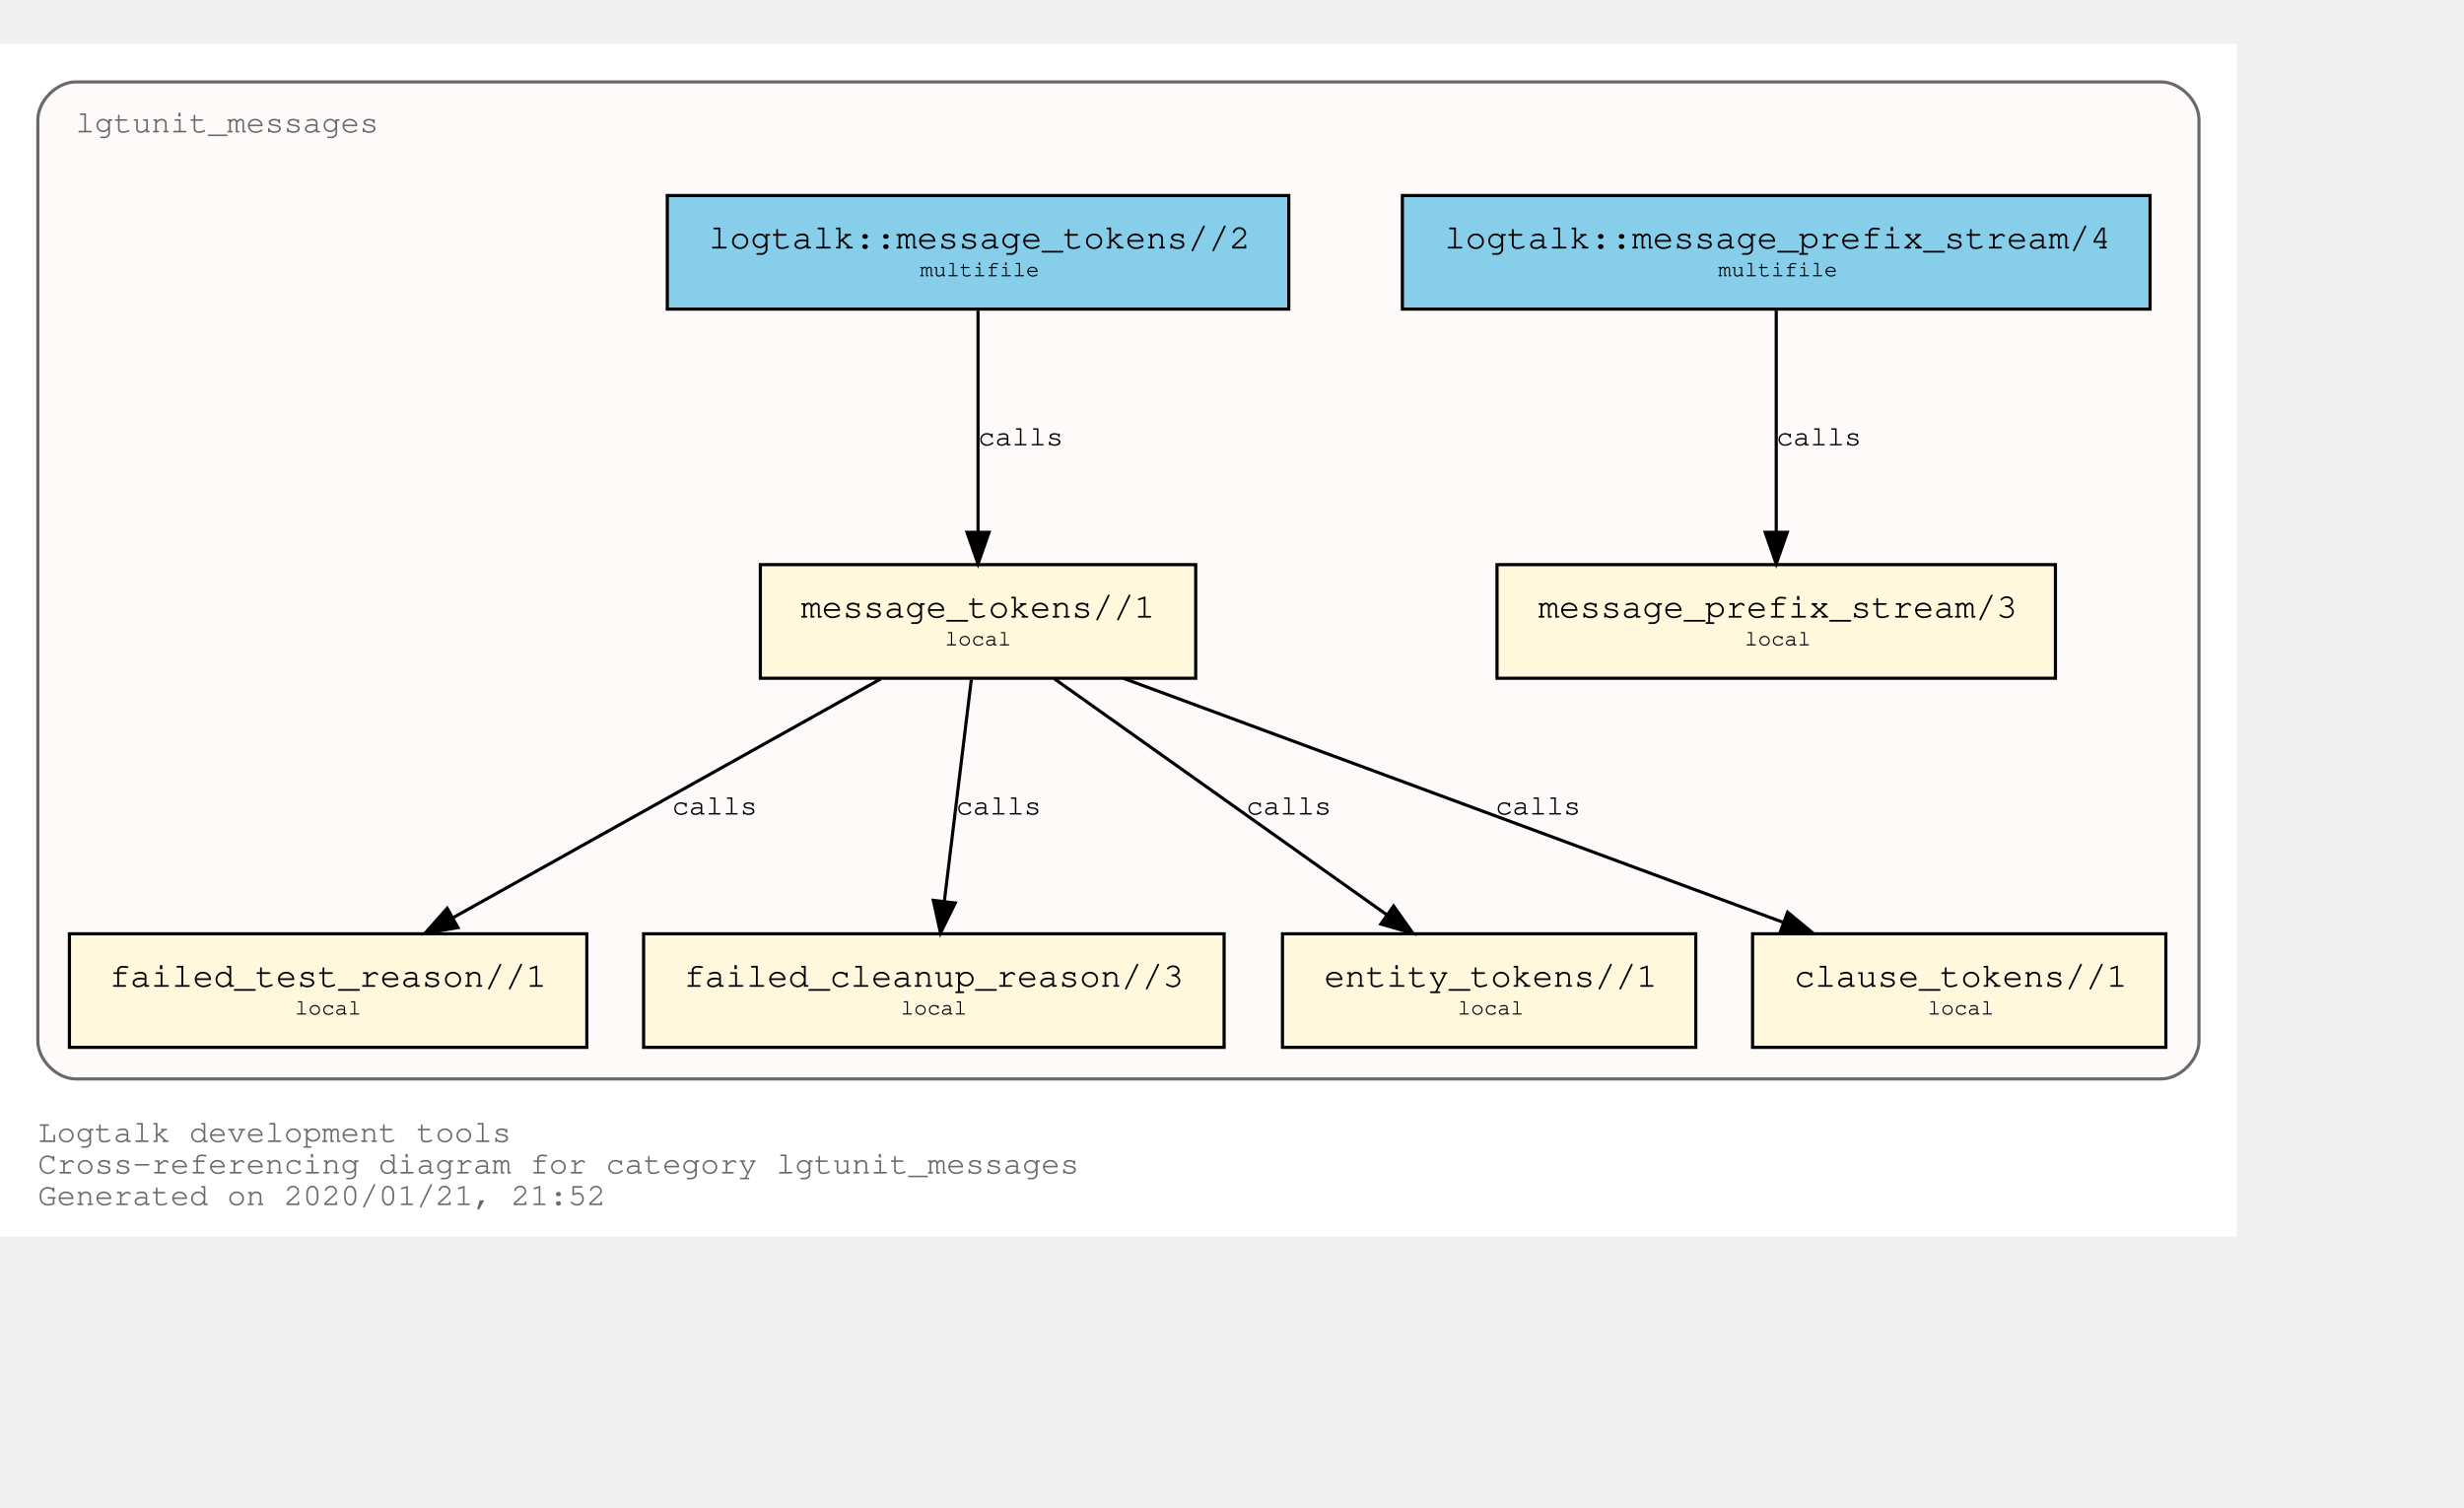
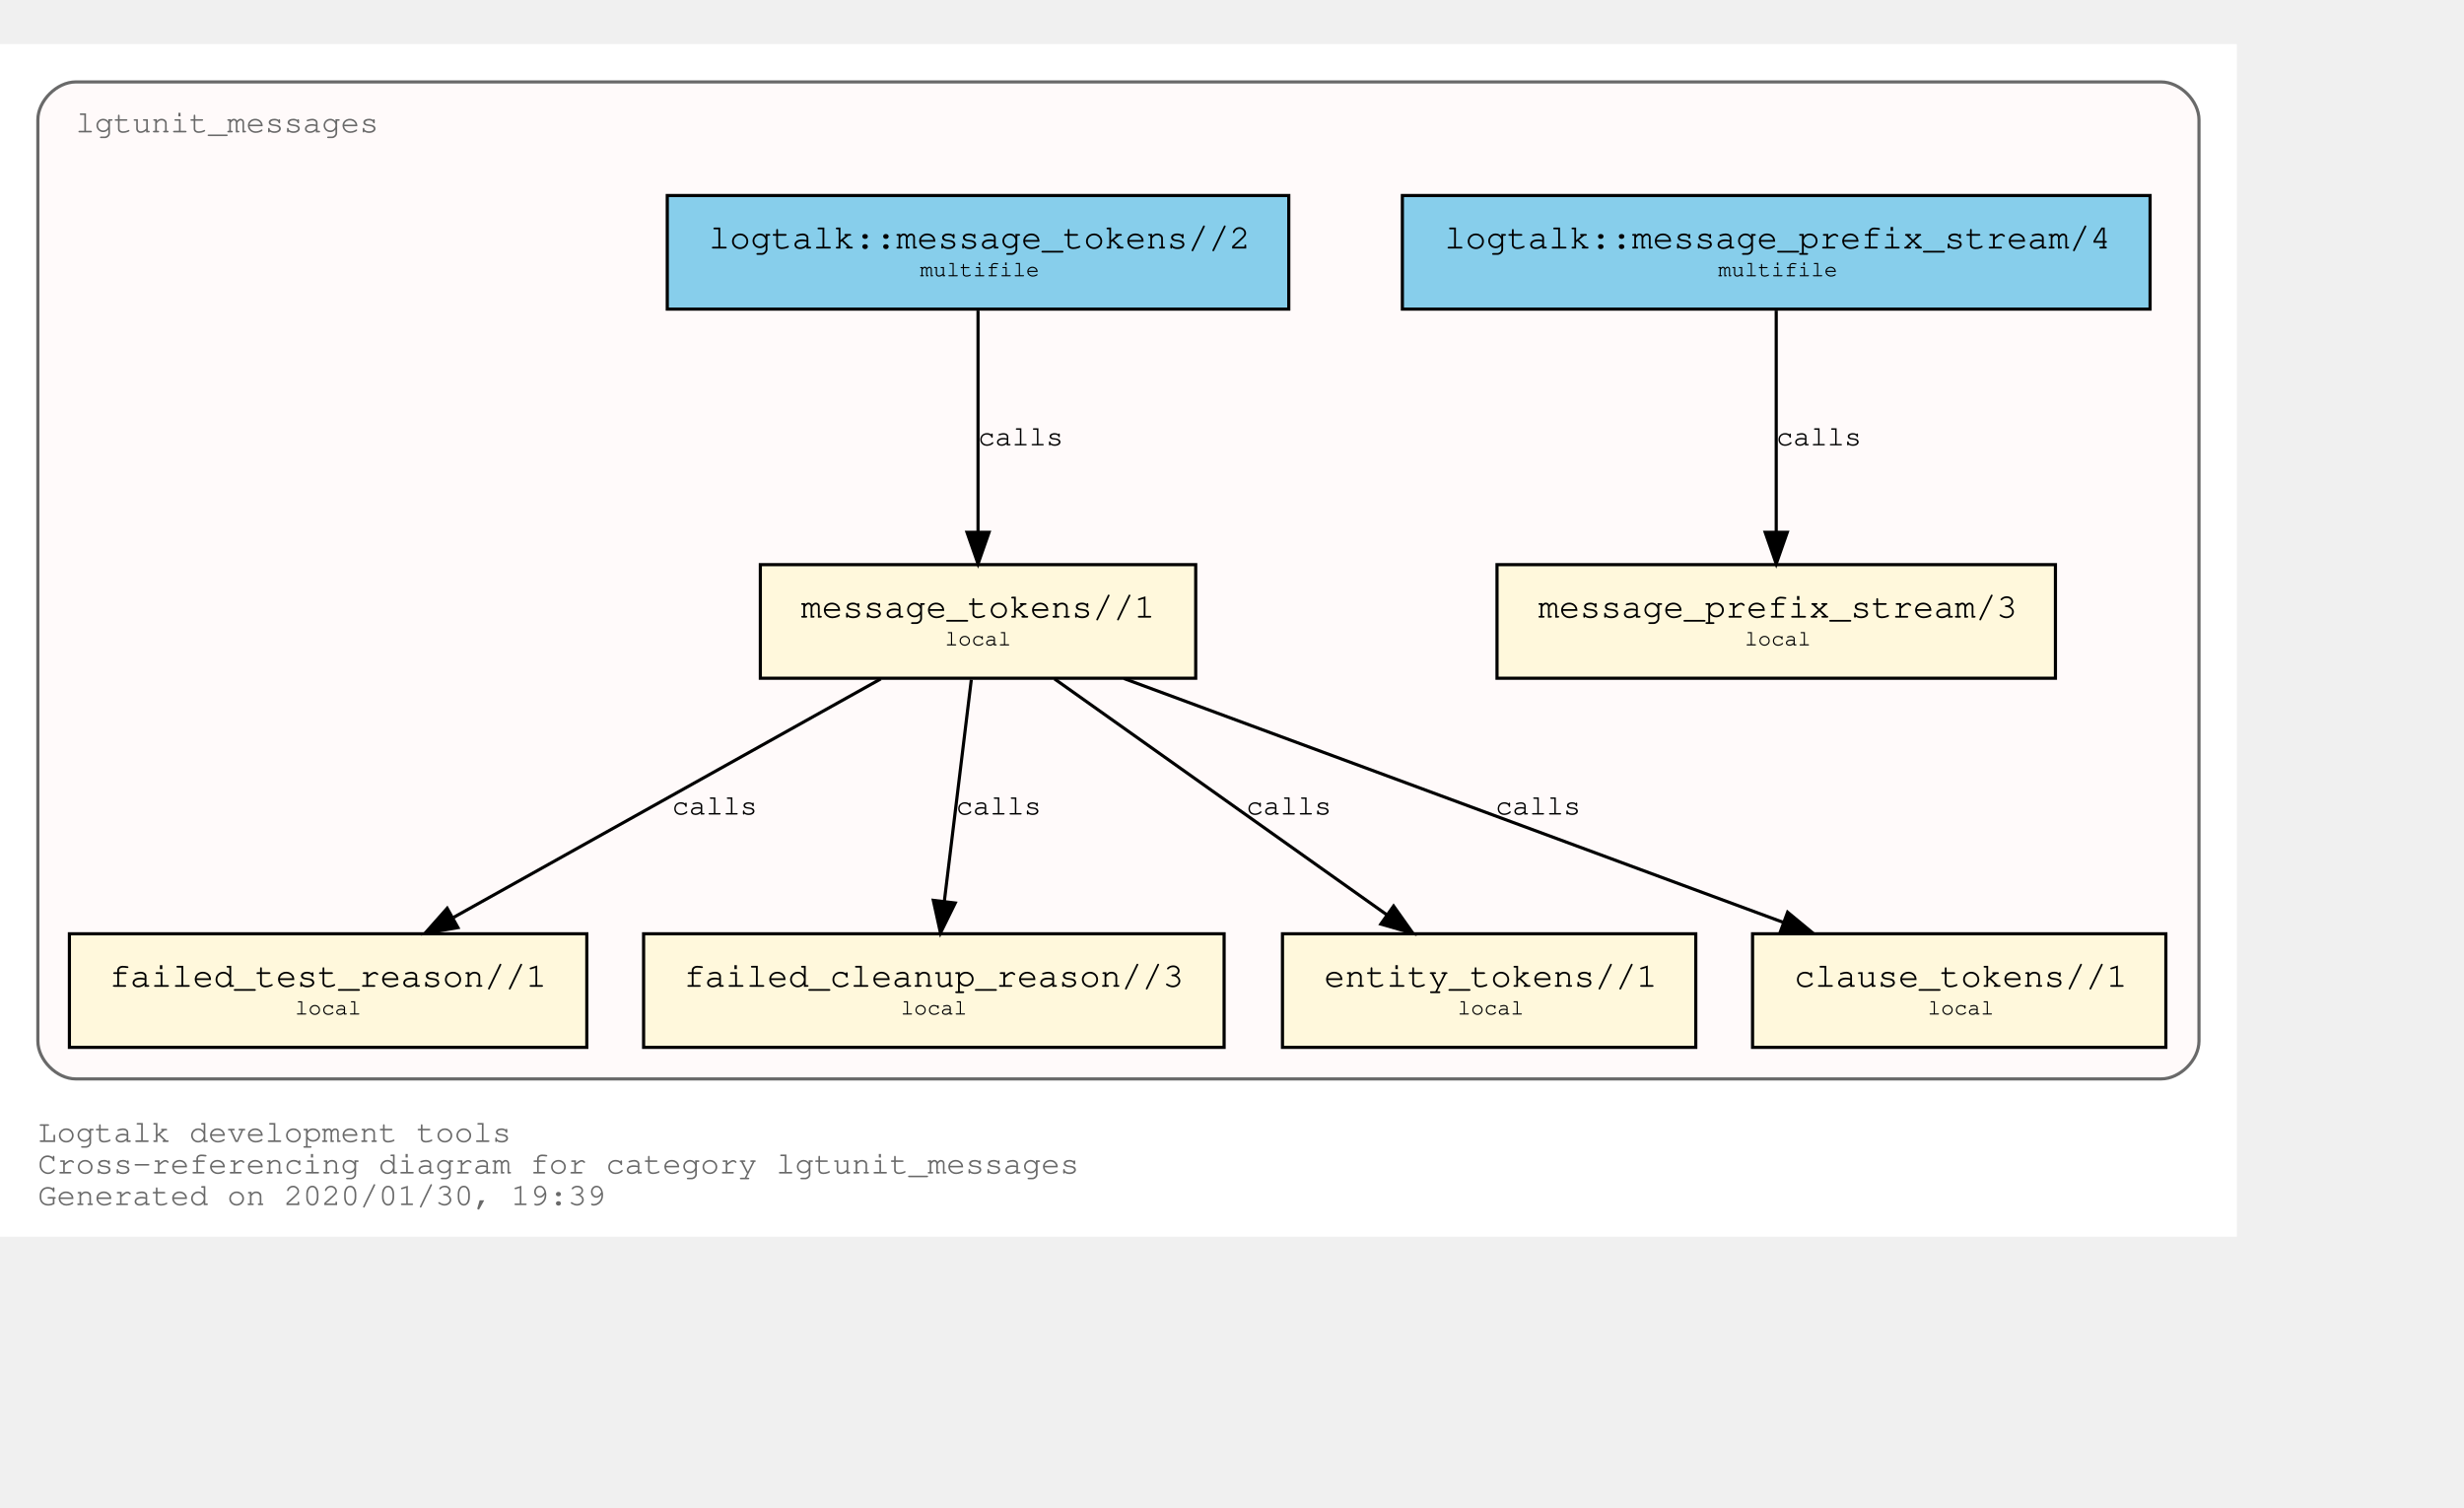
<svg xmlns="http://www.w3.org/2000/svg" xmlns:xlink="http://www.w3.org/1999/xlink" width="853pt" height="522pt" viewBox="72.00 72.00 781.00 450.00">
  <g id="graph0" class="graph" transform="scale(1 1) rotate(0) translate(76 446)">
    <polygon fill="white" stroke="transparent" points="-4,4 -4,-374 705,-374 705,4 -4,4" />
    <text text-anchor="start" x="8" y="-26" font-family="Courier,monospace" font-size="10.00" fill="dimgray">Logtalk development tools</text>
    <text text-anchor="start" x="8" y="-16" font-family="Courier,monospace" font-size="10.00" fill="dimgray">Cross-referencing diagram for category lgtunit_messages</text>
-     <text text-anchor="start" x="8" y="-6" font-family="Courier,monospace" font-size="10.00" fill="dimgray">Generated on 2020/01/21, 21:52</text>
+     <text text-anchor="start" x="8" y="-6" font-family="Courier,monospace" font-size="10.00" fill="dimgray">Generated on 2020/01/30, 19:39</text>
    <g id="clust1" class="cluster">
      <g id="a_clust1">
        <a xlink:title="lgtunit_messages">
          <path fill="snow" stroke="dimgray" d="M20,-46C20,-46 681,-46 681,-46 687,-46 693,-52 693,-58 693,-58 693,-350 693,-350 693,-356 687,-362 681,-362 681,-362 20,-362 20,-362 14,-362 8,-356 8,-350 8,-350 8,-58 8,-58 8,-52 14,-46 20,-46" />
          <g id="a_clust1_0">
-             <a xlink:href="https://github.com/LogtalkDotOrg/logtalk3/tree/1d7e391c0dec3476fef752e978d19df9f3e7a6df/tools/lgtunit/lgtunit_messages.lgt" xlink:title="https://github.com/LogtalkDotOrg/logtalk3/tree/1d7e391c0dec3476fef752e978d19df9f3e7a6df/tools/lgtunit/lgtunit_messages.lgt">
+             <a xlink:href="https://github.com/LogtalkDotOrg/logtalk3/tree/7186ee8ddef60d5ffef58734c24bc0d17b7c3cb1/tools/lgtunit/lgtunit_messages.lgt" xlink:title="https://github.com/LogtalkDotOrg/logtalk3/tree/7186ee8ddef60d5ffef58734c24bc0d17b7c3cb1/tools/lgtunit/lgtunit_messages.lgt">
              <text text-anchor="start" x="19.99" y="-346" font-family="Courier,monospace" font-size="10.00" fill="dimgray">lgtunit_messages</text>
            </a>
          </g>
        </a>
      </g>
    </g>
    <g id="node1" class="node">
      <g id="a_node1">
-         <a xlink:href="https://github.com/LogtalkDotOrg/logtalk3/tree/1d7e391c0dec3476fef752e978d19df9f3e7a6df/tools/lgtunit/lgtunit_messages.lgt#L43" xlink:title="https://github.com/LogtalkDotOrg/logtalk3/tree/1d7e391c0dec3476fef752e978d19df9f3e7a6df/tools/lgtunit/lgtunit_messages.lgt#L43">
+         <a xlink:href="https://github.com/LogtalkDotOrg/logtalk3/tree/7186ee8ddef60d5ffef58734c24bc0d17b7c3cb1/tools/lgtunit/lgtunit_messages.lgt#L43" xlink:title="https://github.com/LogtalkDotOrg/logtalk3/tree/7186ee8ddef60d5ffef58734c24bc0d17b7c3cb1/tools/lgtunit/lgtunit_messages.lgt#L43">
          <polygon fill="cornsilk" stroke="black" points="647.5,-209 470.5,-209 470.5,-173 647.5,-173 647.5,-209" />
          <text text-anchor="start" x="478.8" y="-192.8" font-family="Courier,monospace" font-size="9.00"> </text>
          <text text-anchor="start" x="483.59" y="-192.2" font-family="Courier,monospace" font-size="11.00">message_prefix_stream/3</text>
          <text text-anchor="start" x="634.8" y="-192.8" font-family="Courier,monospace" font-size="9.00"> </text>
          <text text-anchor="start" x="478.8" y="-182.8" font-family="Courier,monospace" font-size="9.00"> </text>
          <text text-anchor="start" x="549" y="-183.4" font-family="Courier,monospace" font-size="7.00">local</text>
          <text text-anchor="start" x="634.8" y="-182.8" font-family="Courier,monospace" font-size="9.00"> </text>
        </a>
      </g>
    </g>
    <g id="node2" class="node">
      <g id="a_node2">
-         <a xlink:href="https://github.com/LogtalkDotOrg/logtalk3/tree/1d7e391c0dec3476fef752e978d19df9f3e7a6df/tools/lgtunit/lgtunit_messages.lgt#L56" xlink:title="https://github.com/LogtalkDotOrg/logtalk3/tree/1d7e391c0dec3476fef752e978d19df9f3e7a6df/tools/lgtunit/lgtunit_messages.lgt#L56">
+         <a xlink:href="https://github.com/LogtalkDotOrg/logtalk3/tree/7186ee8ddef60d5ffef58734c24bc0d17b7c3cb1/tools/lgtunit/lgtunit_messages.lgt#L56" xlink:title="https://github.com/LogtalkDotOrg/logtalk3/tree/7186ee8ddef60d5ffef58734c24bc0d17b7c3cb1/tools/lgtunit/lgtunit_messages.lgt#L56">
          <polygon fill="cornsilk" stroke="black" points="375,-209 237,-209 237,-173 375,-173 375,-209" />
          <text text-anchor="start" x="244.8" y="-192.8" font-family="Courier,monospace" font-size="9.00"> </text>
          <text text-anchor="start" x="249.89" y="-192.2" font-family="Courier,monospace" font-size="11.00">message_tokens//1</text>
          <text text-anchor="start" x="361.8" y="-192.8" font-family="Courier,monospace" font-size="9.00"> </text>
          <text text-anchor="start" x="244.8" y="-182.8" font-family="Courier,monospace" font-size="9.00"> </text>
          <text text-anchor="start" x="295.5" y="-183.4" font-family="Courier,monospace" font-size="7.00">local</text>
          <text text-anchor="start" x="361.8" y="-182.8" font-family="Courier,monospace" font-size="9.00"> </text>
        </a>
      </g>
    </g>
    <g id="node3" class="node">
      <g id="a_node3">
-         <a xlink:href="https://github.com/LogtalkDotOrg/logtalk3/tree/1d7e391c0dec3476fef752e978d19df9f3e7a6df/tools/lgtunit/lgtunit_messages.lgt#L221" xlink:title="https://github.com/LogtalkDotOrg/logtalk3/tree/1d7e391c0dec3476fef752e978d19df9f3e7a6df/tools/lgtunit/lgtunit_messages.lgt#L221">
+         <a xlink:href="https://github.com/LogtalkDotOrg/logtalk3/tree/7186ee8ddef60d5ffef58734c24bc0d17b7c3cb1/tools/lgtunit/lgtunit_messages.lgt#L221" xlink:title="https://github.com/LogtalkDotOrg/logtalk3/tree/7186ee8ddef60d5ffef58734c24bc0d17b7c3cb1/tools/lgtunit/lgtunit_messages.lgt#L221">
          <polygon fill="cornsilk" stroke="black" points="182,-92 18,-92 18,-56 182,-56 182,-92" />
          <text text-anchor="start" x="25.8" y="-75.8" font-family="Courier,monospace" font-size="9.00"> </text>
          <text text-anchor="start" x="30.69" y="-75.2" font-family="Courier,monospace" font-size="11.00">failed_test_reason//1</text>
          <text text-anchor="start" x="168.8" y="-75.8" font-family="Courier,monospace" font-size="9.00"> </text>
          <text text-anchor="start" x="25.8" y="-65.8" font-family="Courier,monospace" font-size="9.00"> </text>
          <text text-anchor="start" x="89.5" y="-66.4" font-family="Courier,monospace" font-size="7.00">local</text>
          <text text-anchor="start" x="168.8" y="-65.8" font-family="Courier,monospace" font-size="9.00"> </text>
        </a>
      </g>
    </g>
    <g id="edge3" class="edge">
      <g id="a_edge3">
-         <a xlink:href="https://github.com/LogtalkDotOrg/logtalk3/tree/1d7e391c0dec3476fef752e978d19df9f3e7a6df/tools/lgtunit/lgtunit_messages.lgt#L100" xlink:title="calls">
+         <a xlink:href="https://github.com/LogtalkDotOrg/logtalk3/tree/7186ee8ddef60d5ffef58734c24bc0d17b7c3cb1/tools/lgtunit/lgtunit_messages.lgt#L100" xlink:title="calls">
          <path fill="none" stroke="black" d="M275.16,-172.78C239.1,-152.65 179.34,-119.29 139.81,-97.22" />
          <polygon fill="black" stroke="black" points="141.15,-93.96 130.71,-92.15 137.74,-100.08 141.15,-93.96" />
        </a>
      </g>
      <g id="a_edge3-label">
-         <a xlink:href="https://github.com/LogtalkDotOrg/logtalk3/tree/1d7e391c0dec3476fef752e978d19df9f3e7a6df/tools/lgtunit/lgtunit_messages.lgt#L100" xlink:title="https://github.com/LogtalkDotOrg/logtalk3/tree/1d7e391c0dec3476fef752e978d19df9f3e7a6df/tools/lgtunit/lgtunit_messages.lgt#L100">
+         <a xlink:href="https://github.com/LogtalkDotOrg/logtalk3/tree/7186ee8ddef60d5ffef58734c24bc0d17b7c3cb1/tools/lgtunit/lgtunit_messages.lgt#L100" xlink:title="https://github.com/LogtalkDotOrg/logtalk3/tree/7186ee8ddef60d5ffef58734c24bc0d17b7c3cb1/tools/lgtunit/lgtunit_messages.lgt#L100">
          <text text-anchor="start" x="209" y="-129.8" font-family="Courier,monospace" font-size="9.00">calls</text>
        </a>
      </g>
    </g>
    <g id="node4" class="node">
      <g id="a_node4">
-         <a xlink:href="https://github.com/LogtalkDotOrg/logtalk3/tree/1d7e391c0dec3476fef752e978d19df9f3e7a6df/tools/lgtunit/lgtunit_messages.lgt#L259" xlink:title="https://github.com/LogtalkDotOrg/logtalk3/tree/1d7e391c0dec3476fef752e978d19df9f3e7a6df/tools/lgtunit/lgtunit_messages.lgt#L259">
+         <a xlink:href="https://github.com/LogtalkDotOrg/logtalk3/tree/7186ee8ddef60d5ffef58734c24bc0d17b7c3cb1/tools/lgtunit/lgtunit_messages.lgt#L259" xlink:title="https://github.com/LogtalkDotOrg/logtalk3/tree/7186ee8ddef60d5ffef58734c24bc0d17b7c3cb1/tools/lgtunit/lgtunit_messages.lgt#L259">
          <polygon fill="cornsilk" stroke="black" points="384,-92 200,-92 200,-56 384,-56 384,-92" />
          <text text-anchor="start" x="207.8" y="-75.8" font-family="Courier,monospace" font-size="9.00"> </text>
          <text text-anchor="start" x="212.79" y="-75.2" font-family="Courier,monospace" font-size="11.00">failed_cleanup_reason//3</text>
          <text text-anchor="start" x="370.8" y="-75.8" font-family="Courier,monospace" font-size="9.00"> </text>
          <text text-anchor="start" x="207.8" y="-65.8" font-family="Courier,monospace" font-size="9.00"> </text>
          <text text-anchor="start" x="281.5" y="-66.4" font-family="Courier,monospace" font-size="7.00">local</text>
          <text text-anchor="start" x="370.8" y="-65.8" font-family="Courier,monospace" font-size="9.00"> </text>
        </a>
      </g>
    </g>
    <g id="edge4" class="edge">
      <g id="a_edge4">
-         <a xlink:href="https://github.com/LogtalkDotOrg/logtalk3/tree/1d7e391c0dec3476fef752e978d19df9f3e7a6df/tools/lgtunit/lgtunit_messages.lgt#L142" xlink:title="calls">
+         <a xlink:href="https://github.com/LogtalkDotOrg/logtalk3/tree/7186ee8ddef60d5ffef58734c24bc0d17b7c3cb1/tools/lgtunit/lgtunit_messages.lgt#L142" xlink:title="calls">
          <path fill="none" stroke="black" d="M303.87,-172.53C301.6,-153.85 297.96,-123.97 295.31,-102.2" />
          <polygon fill="black" stroke="black" points="298.78,-101.76 294.1,-92.25 291.83,-102.6 298.78,-101.76" />
        </a>
      </g>
      <g id="a_edge4-label">
-         <a xlink:href="https://github.com/LogtalkDotOrg/logtalk3/tree/1d7e391c0dec3476fef752e978d19df9f3e7a6df/tools/lgtunit/lgtunit_messages.lgt#L142" xlink:title="https://github.com/LogtalkDotOrg/logtalk3/tree/1d7e391c0dec3476fef752e978d19df9f3e7a6df/tools/lgtunit/lgtunit_messages.lgt#L142">
+         <a xlink:href="https://github.com/LogtalkDotOrg/logtalk3/tree/7186ee8ddef60d5ffef58734c24bc0d17b7c3cb1/tools/lgtunit/lgtunit_messages.lgt#L142" xlink:title="https://github.com/LogtalkDotOrg/logtalk3/tree/7186ee8ddef60d5ffef58734c24bc0d17b7c3cb1/tools/lgtunit/lgtunit_messages.lgt#L142">
          <text text-anchor="start" x="299" y="-129.8" font-family="Courier,monospace" font-size="9.00">calls</text>
        </a>
      </g>
    </g>
    <g id="node5" class="node">
      <g id="a_node5">
-         <a xlink:href="https://github.com/LogtalkDotOrg/logtalk3/tree/1d7e391c0dec3476fef752e978d19df9f3e7a6df/tools/lgtunit/lgtunit_messages.lgt#L264" xlink:title="https://github.com/LogtalkDotOrg/logtalk3/tree/1d7e391c0dec3476fef752e978d19df9f3e7a6df/tools/lgtunit/lgtunit_messages.lgt#L264">
+         <a xlink:href="https://github.com/LogtalkDotOrg/logtalk3/tree/7186ee8ddef60d5ffef58734c24bc0d17b7c3cb1/tools/lgtunit/lgtunit_messages.lgt#L264" xlink:title="https://github.com/LogtalkDotOrg/logtalk3/tree/7186ee8ddef60d5ffef58734c24bc0d17b7c3cb1/tools/lgtunit/lgtunit_messages.lgt#L264">
          <polygon fill="cornsilk" stroke="black" points="533.5,-92 402.5,-92 402.5,-56 533.5,-56 533.5,-92" />
          <text text-anchor="start" x="410.8" y="-75.8" font-family="Courier,monospace" font-size="9.00"> </text>
          <text text-anchor="start" x="415.69" y="-75.2" font-family="Courier,monospace" font-size="11.00">entity_tokens//1</text>
          <text text-anchor="start" x="520.8" y="-75.8" font-family="Courier,monospace" font-size="9.00"> </text>
          <text text-anchor="start" x="410.8" y="-65.8" font-family="Courier,monospace" font-size="9.00"> </text>
          <text text-anchor="start" x="458" y="-66.4" font-family="Courier,monospace" font-size="7.00">local</text>
          <text text-anchor="start" x="520.8" y="-65.8" font-family="Courier,monospace" font-size="9.00"> </text>
        </a>
      </g>
    </g>
    <g id="edge5" class="edge">
      <g id="a_edge5">
-         <a xlink:href="https://github.com/LogtalkDotOrg/logtalk3/tree/1d7e391c0dec3476fef752e978d19df9f3e7a6df/tools/lgtunit/lgtunit_messages.lgt#L157" xlink:title="calls">
+         <a xlink:href="https://github.com/LogtalkDotOrg/logtalk3/tree/7186ee8ddef60d5ffef58734c24bc0d17b7c3cb1/tools/lgtunit/lgtunit_messages.lgt#L157" xlink:title="calls">
          <path fill="none" stroke="black" d="M330.25,-172.78C358.25,-152.91 404.42,-120.13 435.51,-98.07" />
          <polygon fill="black" stroke="black" points="437.72,-100.79 443.85,-92.15 433.67,-95.08 437.72,-100.79" />
        </a>
      </g>
      <g id="a_edge5-label">
-         <a xlink:href="https://github.com/LogtalkDotOrg/logtalk3/tree/1d7e391c0dec3476fef752e978d19df9f3e7a6df/tools/lgtunit/lgtunit_messages.lgt#L157" xlink:title="https://github.com/LogtalkDotOrg/logtalk3/tree/1d7e391c0dec3476fef752e978d19df9f3e7a6df/tools/lgtunit/lgtunit_messages.lgt#L157">
+         <a xlink:href="https://github.com/LogtalkDotOrg/logtalk3/tree/7186ee8ddef60d5ffef58734c24bc0d17b7c3cb1/tools/lgtunit/lgtunit_messages.lgt#L157" xlink:title="https://github.com/LogtalkDotOrg/logtalk3/tree/7186ee8ddef60d5ffef58734c24bc0d17b7c3cb1/tools/lgtunit/lgtunit_messages.lgt#L157">
          <text text-anchor="start" x="391" y="-129.8" font-family="Courier,monospace" font-size="9.00">calls</text>
        </a>
      </g>
    </g>
    <g id="node6" class="node">
      <g id="a_node6">
-         <a xlink:href="https://github.com/LogtalkDotOrg/logtalk3/tree/1d7e391c0dec3476fef752e978d19df9f3e7a6df/tools/lgtunit/lgtunit_messages.lgt#L270" xlink:title="https://github.com/LogtalkDotOrg/logtalk3/tree/1d7e391c0dec3476fef752e978d19df9f3e7a6df/tools/lgtunit/lgtunit_messages.lgt#L270">
+         <a xlink:href="https://github.com/LogtalkDotOrg/logtalk3/tree/7186ee8ddef60d5ffef58734c24bc0d17b7c3cb1/tools/lgtunit/lgtunit_messages.lgt#L270" xlink:title="https://github.com/LogtalkDotOrg/logtalk3/tree/7186ee8ddef60d5ffef58734c24bc0d17b7c3cb1/tools/lgtunit/lgtunit_messages.lgt#L270">
          <polygon fill="cornsilk" stroke="black" points="682.5,-92 551.5,-92 551.5,-56 682.5,-56 682.5,-92" />
          <text text-anchor="start" x="559.8" y="-75.8" font-family="Courier,monospace" font-size="9.00"> </text>
          <text text-anchor="start" x="564.69" y="-75.2" font-family="Courier,monospace" font-size="11.00">clause_tokens//1</text>
          <text text-anchor="start" x="669.8" y="-75.8" font-family="Courier,monospace" font-size="9.00"> </text>
          <text text-anchor="start" x="559.8" y="-65.8" font-family="Courier,monospace" font-size="9.00"> </text>
          <text text-anchor="start" x="607" y="-66.4" font-family="Courier,monospace" font-size="7.00">local</text>
          <text text-anchor="start" x="669.8" y="-65.8" font-family="Courier,monospace" font-size="9.00"> </text>
        </a>
      </g>
    </g>
    <g id="edge6" class="edge">
      <g id="a_edge6">
-         <a xlink:href="https://github.com/LogtalkDotOrg/logtalk3/tree/1d7e391c0dec3476fef752e978d19df9f3e7a6df/tools/lgtunit/lgtunit_messages.lgt#L157" xlink:title="calls">
+         <a xlink:href="https://github.com/LogtalkDotOrg/logtalk3/tree/7186ee8ddef60d5ffef58734c24bc0d17b7c3cb1/tools/lgtunit/lgtunit_messages.lgt#L157" xlink:title="calls">
          <path fill="none" stroke="black" d="M352.22,-172.91C407.92,-152.31 501.45,-117.73 561.13,-95.66" />
          <polygon fill="black" stroke="black" points="562.61,-98.84 570.78,-92.09 560.18,-92.28 562.61,-98.84" />
        </a>
      </g>
      <g id="a_edge6-label">
-         <a xlink:href="https://github.com/LogtalkDotOrg/logtalk3/tree/1d7e391c0dec3476fef752e978d19df9f3e7a6df/tools/lgtunit/lgtunit_messages.lgt#L157" xlink:title="https://github.com/LogtalkDotOrg/logtalk3/tree/1d7e391c0dec3476fef752e978d19df9f3e7a6df/tools/lgtunit/lgtunit_messages.lgt#L157">
+         <a xlink:href="https://github.com/LogtalkDotOrg/logtalk3/tree/7186ee8ddef60d5ffef58734c24bc0d17b7c3cb1/tools/lgtunit/lgtunit_messages.lgt#L157" xlink:title="https://github.com/LogtalkDotOrg/logtalk3/tree/7186ee8ddef60d5ffef58734c24bc0d17b7c3cb1/tools/lgtunit/lgtunit_messages.lgt#L157">
          <text text-anchor="start" x="470" y="-129.8" font-family="Courier,monospace" font-size="9.00">calls</text>
        </a>
      </g>
    </g>
    <g id="node7" class="node">
      <g id="a_node7">
-         <a xlink:href="https://github.com/LogtalkDotOrg/logtalk3/tree/1d7e391c0dec3476fef752e978d19df9f3e7a6df/tools/lgtunit/lgtunit_messages.lgt#L39" xlink:title="https://github.com/LogtalkDotOrg/logtalk3/tree/1d7e391c0dec3476fef752e978d19df9f3e7a6df/tools/lgtunit/lgtunit_messages.lgt#L39">
+         <a xlink:href="https://github.com/LogtalkDotOrg/logtalk3/tree/7186ee8ddef60d5ffef58734c24bc0d17b7c3cb1/tools/lgtunit/lgtunit_messages.lgt#L39" xlink:title="https://github.com/LogtalkDotOrg/logtalk3/tree/7186ee8ddef60d5ffef58734c24bc0d17b7c3cb1/tools/lgtunit/lgtunit_messages.lgt#L39">
          <polygon fill="skyblue" stroke="black" points="677.5,-326 440.5,-326 440.5,-290 677.5,-290 677.5,-326" />
          <text text-anchor="start" x="448.8" y="-309.8" font-family="Courier,monospace" font-size="9.00"> </text>
          <text text-anchor="start" x="453.88" y="-309.2" font-family="Courier,monospace" font-size="11.00">logtalk::message_prefix_stream/4</text>
          <text text-anchor="start" x="664.8" y="-309.8" font-family="Courier,monospace" font-size="9.00"> </text>
          <text text-anchor="start" x="448.8" y="-299.8" font-family="Courier,monospace" font-size="9.00"> </text>
          <text text-anchor="start" x="540.6" y="-300.4" font-family="Courier,monospace" font-size="7.00">multifile</text>
          <text text-anchor="start" x="664.8" y="-299.8" font-family="Courier,monospace" font-size="9.00"> </text>
        </a>
      </g>
    </g>
    <g id="edge1" class="edge">
      <g id="a_edge1">
-         <a xlink:href="https://github.com/LogtalkDotOrg/logtalk3/tree/1d7e391c0dec3476fef752e978d19df9f3e7a6df/tools/lgtunit/lgtunit_messages.lgt#L39" xlink:title="calls">
+         <a xlink:href="https://github.com/LogtalkDotOrg/logtalk3/tree/7186ee8ddef60d5ffef58734c24bc0d17b7c3cb1/tools/lgtunit/lgtunit_messages.lgt#L39" xlink:title="calls">
          <path fill="none" stroke="black" d="M559,-289.53C559,-270.94 559,-241.24 559,-219.5" />
          <polygon fill="black" stroke="black" points="562.5,-219.25 559,-209.25 555.5,-219.25 562.5,-219.25" />
        </a>
      </g>
      <g id="a_edge1-label">
-         <a xlink:href="https://github.com/LogtalkDotOrg/logtalk3/tree/1d7e391c0dec3476fef752e978d19df9f3e7a6df/tools/lgtunit/lgtunit_messages.lgt#L39" xlink:title="https://github.com/LogtalkDotOrg/logtalk3/tree/1d7e391c0dec3476fef752e978d19df9f3e7a6df/tools/lgtunit/lgtunit_messages.lgt#L39">
+         <a xlink:href="https://github.com/LogtalkDotOrg/logtalk3/tree/7186ee8ddef60d5ffef58734c24bc0d17b7c3cb1/tools/lgtunit/lgtunit_messages.lgt#L39" xlink:title="https://github.com/LogtalkDotOrg/logtalk3/tree/7186ee8ddef60d5ffef58734c24bc0d17b7c3cb1/tools/lgtunit/lgtunit_messages.lgt#L39">
          <text text-anchor="start" x="559" y="-246.8" font-family="Courier,monospace" font-size="9.00">calls</text>
        </a>
      </g>
    </g>
    <g id="node8" class="node">
      <g id="a_node8">
-         <a xlink:href="https://github.com/LogtalkDotOrg/logtalk3/tree/1d7e391c0dec3476fef752e978d19df9f3e7a6df/tools/lgtunit/lgtunit_messages.lgt#L50" xlink:title="https://github.com/LogtalkDotOrg/logtalk3/tree/1d7e391c0dec3476fef752e978d19df9f3e7a6df/tools/lgtunit/lgtunit_messages.lgt#L50">
+         <a xlink:href="https://github.com/LogtalkDotOrg/logtalk3/tree/7186ee8ddef60d5ffef58734c24bc0d17b7c3cb1/tools/lgtunit/lgtunit_messages.lgt#L50" xlink:title="https://github.com/LogtalkDotOrg/logtalk3/tree/7186ee8ddef60d5ffef58734c24bc0d17b7c3cb1/tools/lgtunit/lgtunit_messages.lgt#L50">
          <polygon fill="skyblue" stroke="black" points="404.5,-326 207.5,-326 207.5,-290 404.5,-290 404.5,-326" />
          <text text-anchor="start" x="215.8" y="-309.8" font-family="Courier,monospace" font-size="9.00"> </text>
          <text text-anchor="start" x="220.69" y="-309.2" font-family="Courier,monospace" font-size="11.00">logtalk::message_tokens//2</text>
          <text text-anchor="start" x="391.8" y="-309.8" font-family="Courier,monospace" font-size="9.00"> </text>
          <text text-anchor="start" x="215.8" y="-299.8" font-family="Courier,monospace" font-size="9.00"> </text>
          <text text-anchor="start" x="287.6" y="-300.4" font-family="Courier,monospace" font-size="7.00">multifile</text>
          <text text-anchor="start" x="391.8" y="-299.8" font-family="Courier,monospace" font-size="9.00"> </text>
        </a>
      </g>
    </g>
    <g id="edge2" class="edge">
      <g id="a_edge2">
-         <a xlink:href="https://github.com/LogtalkDotOrg/logtalk3/tree/1d7e391c0dec3476fef752e978d19df9f3e7a6df/tools/lgtunit/lgtunit_messages.lgt#L50" xlink:title="calls">
+         <a xlink:href="https://github.com/LogtalkDotOrg/logtalk3/tree/7186ee8ddef60d5ffef58734c24bc0d17b7c3cb1/tools/lgtunit/lgtunit_messages.lgt#L50" xlink:title="calls">
          <path fill="none" stroke="black" d="M306,-289.53C306,-270.94 306,-241.24 306,-219.5" />
          <polygon fill="black" stroke="black" points="309.5,-219.25 306,-209.25 302.5,-219.25 309.5,-219.25" />
        </a>
      </g>
      <g id="a_edge2-label">
-         <a xlink:href="https://github.com/LogtalkDotOrg/logtalk3/tree/1d7e391c0dec3476fef752e978d19df9f3e7a6df/tools/lgtunit/lgtunit_messages.lgt#L50" xlink:title="https://github.com/LogtalkDotOrg/logtalk3/tree/1d7e391c0dec3476fef752e978d19df9f3e7a6df/tools/lgtunit/lgtunit_messages.lgt#L50">
+         <a xlink:href="https://github.com/LogtalkDotOrg/logtalk3/tree/7186ee8ddef60d5ffef58734c24bc0d17b7c3cb1/tools/lgtunit/lgtunit_messages.lgt#L50" xlink:title="https://github.com/LogtalkDotOrg/logtalk3/tree/7186ee8ddef60d5ffef58734c24bc0d17b7c3cb1/tools/lgtunit/lgtunit_messages.lgt#L50">
          <text text-anchor="start" x="306" y="-246.8" font-family="Courier,monospace" font-size="9.00">calls</text>
        </a>
      </g>
    </g>
  </g>
</svg>
